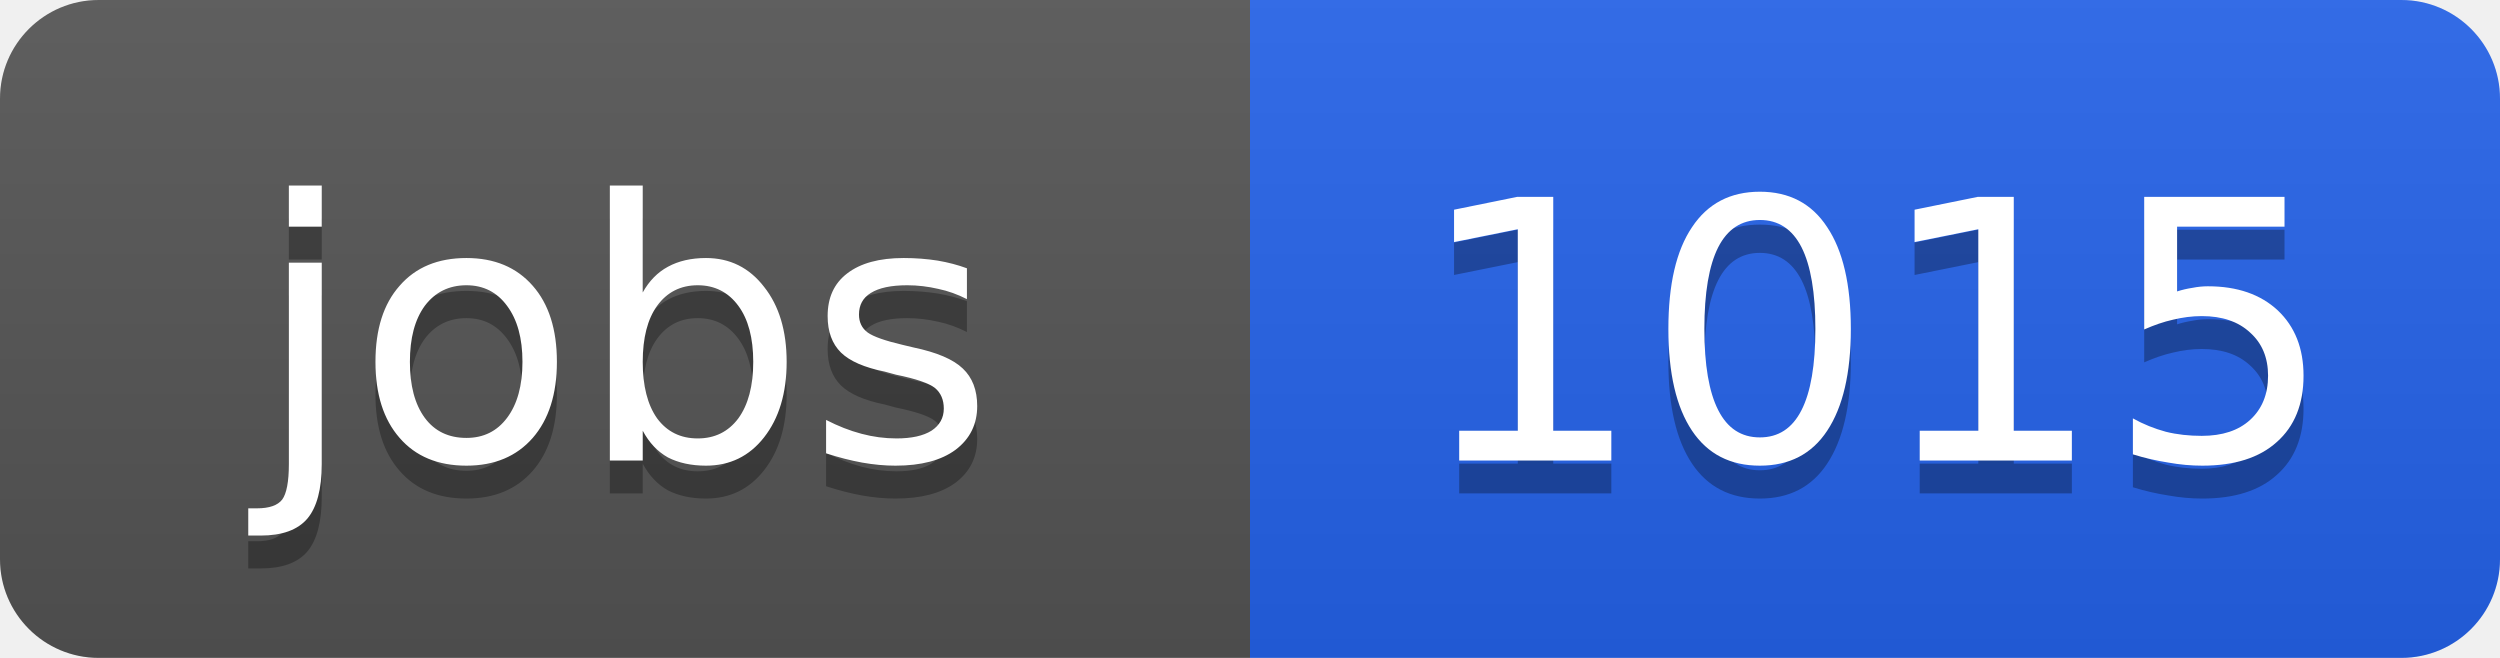
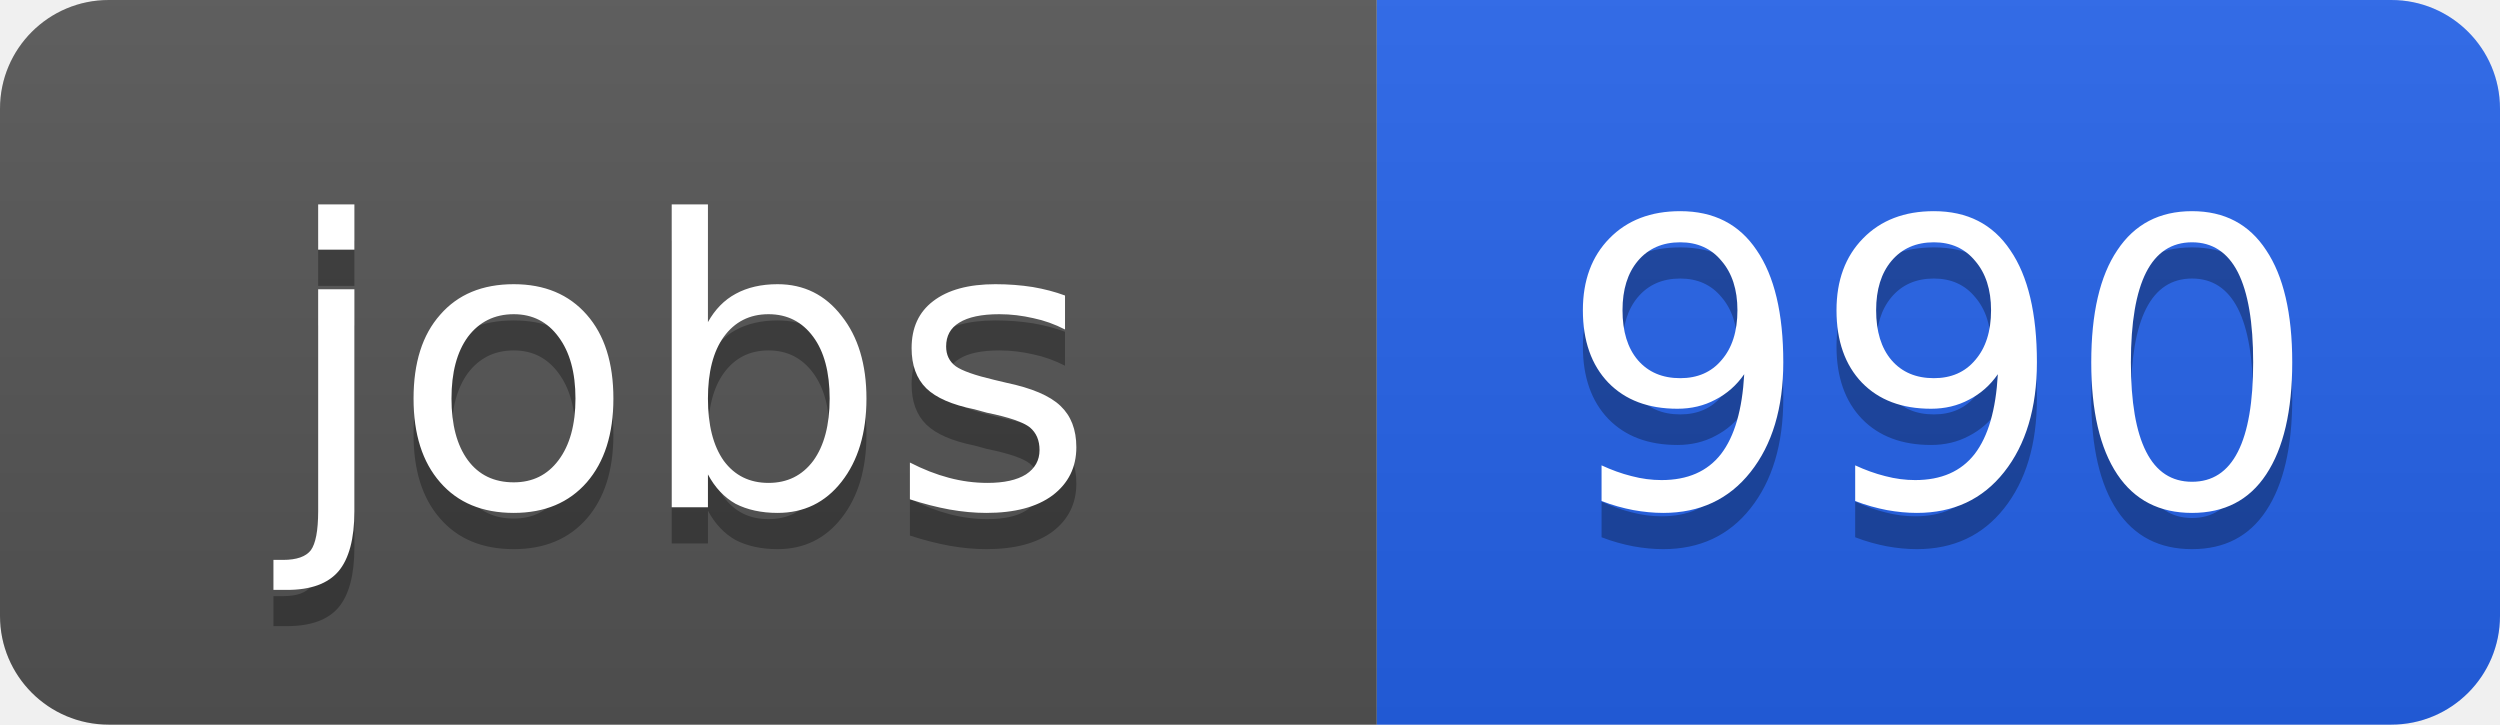
- <svg xmlns="http://www.w3.org/2000/svg" width="76" height="20">
+ <svg xmlns="http://www.w3.org/2000/svg" width="69" height="20">
  <linearGradient id="b" x2="0" y2="100%">
    <stop offset="0" stop-color="#bbb" stop-opacity=".1" />
    <stop offset="1" stop-opacity=".1" />
  </linearGradient>
  <clipPath id="a">
-     <rect width="76" height="20" rx="3" fill="#fff" />
+     <rect width="69" height="20" rx="3" fill="#fff" />
  </clipPath>
  <g clip-path="url(#a)">
    <path fill="#555" d="M0 0h38v20H0z" />
-     <path fill="#2563eb" d="M38 0h38v20H38z" />
-     <path fill="url(#b)" d="M0 0h76v20H0z" />
+     <path fill="#2563eb" d="M38 0h31v20H38z" />
+     <path fill="url(#b)" d="M0 0h69v20H0z" />
  </g>
  <g fill="#fff" text-anchor="middle" font-family="DejaVu Sans,Verdana,Geneva,sans-serif" font-size="11">
    <text x="19" y="15" fill="#010101" fill-opacity=".3">jobs</text>
    <text x="19" y="14">jobs</text>
-     <text x="57" y="15" fill="#010101" fill-opacity=".3">1015</text>
-     <text x="57" y="14">1015</text>
+     <text x="53.5" y="15" fill="#010101" fill-opacity=".3">990</text>
+     <text x="53.5" y="14">990</text>
  </g>
</svg>
